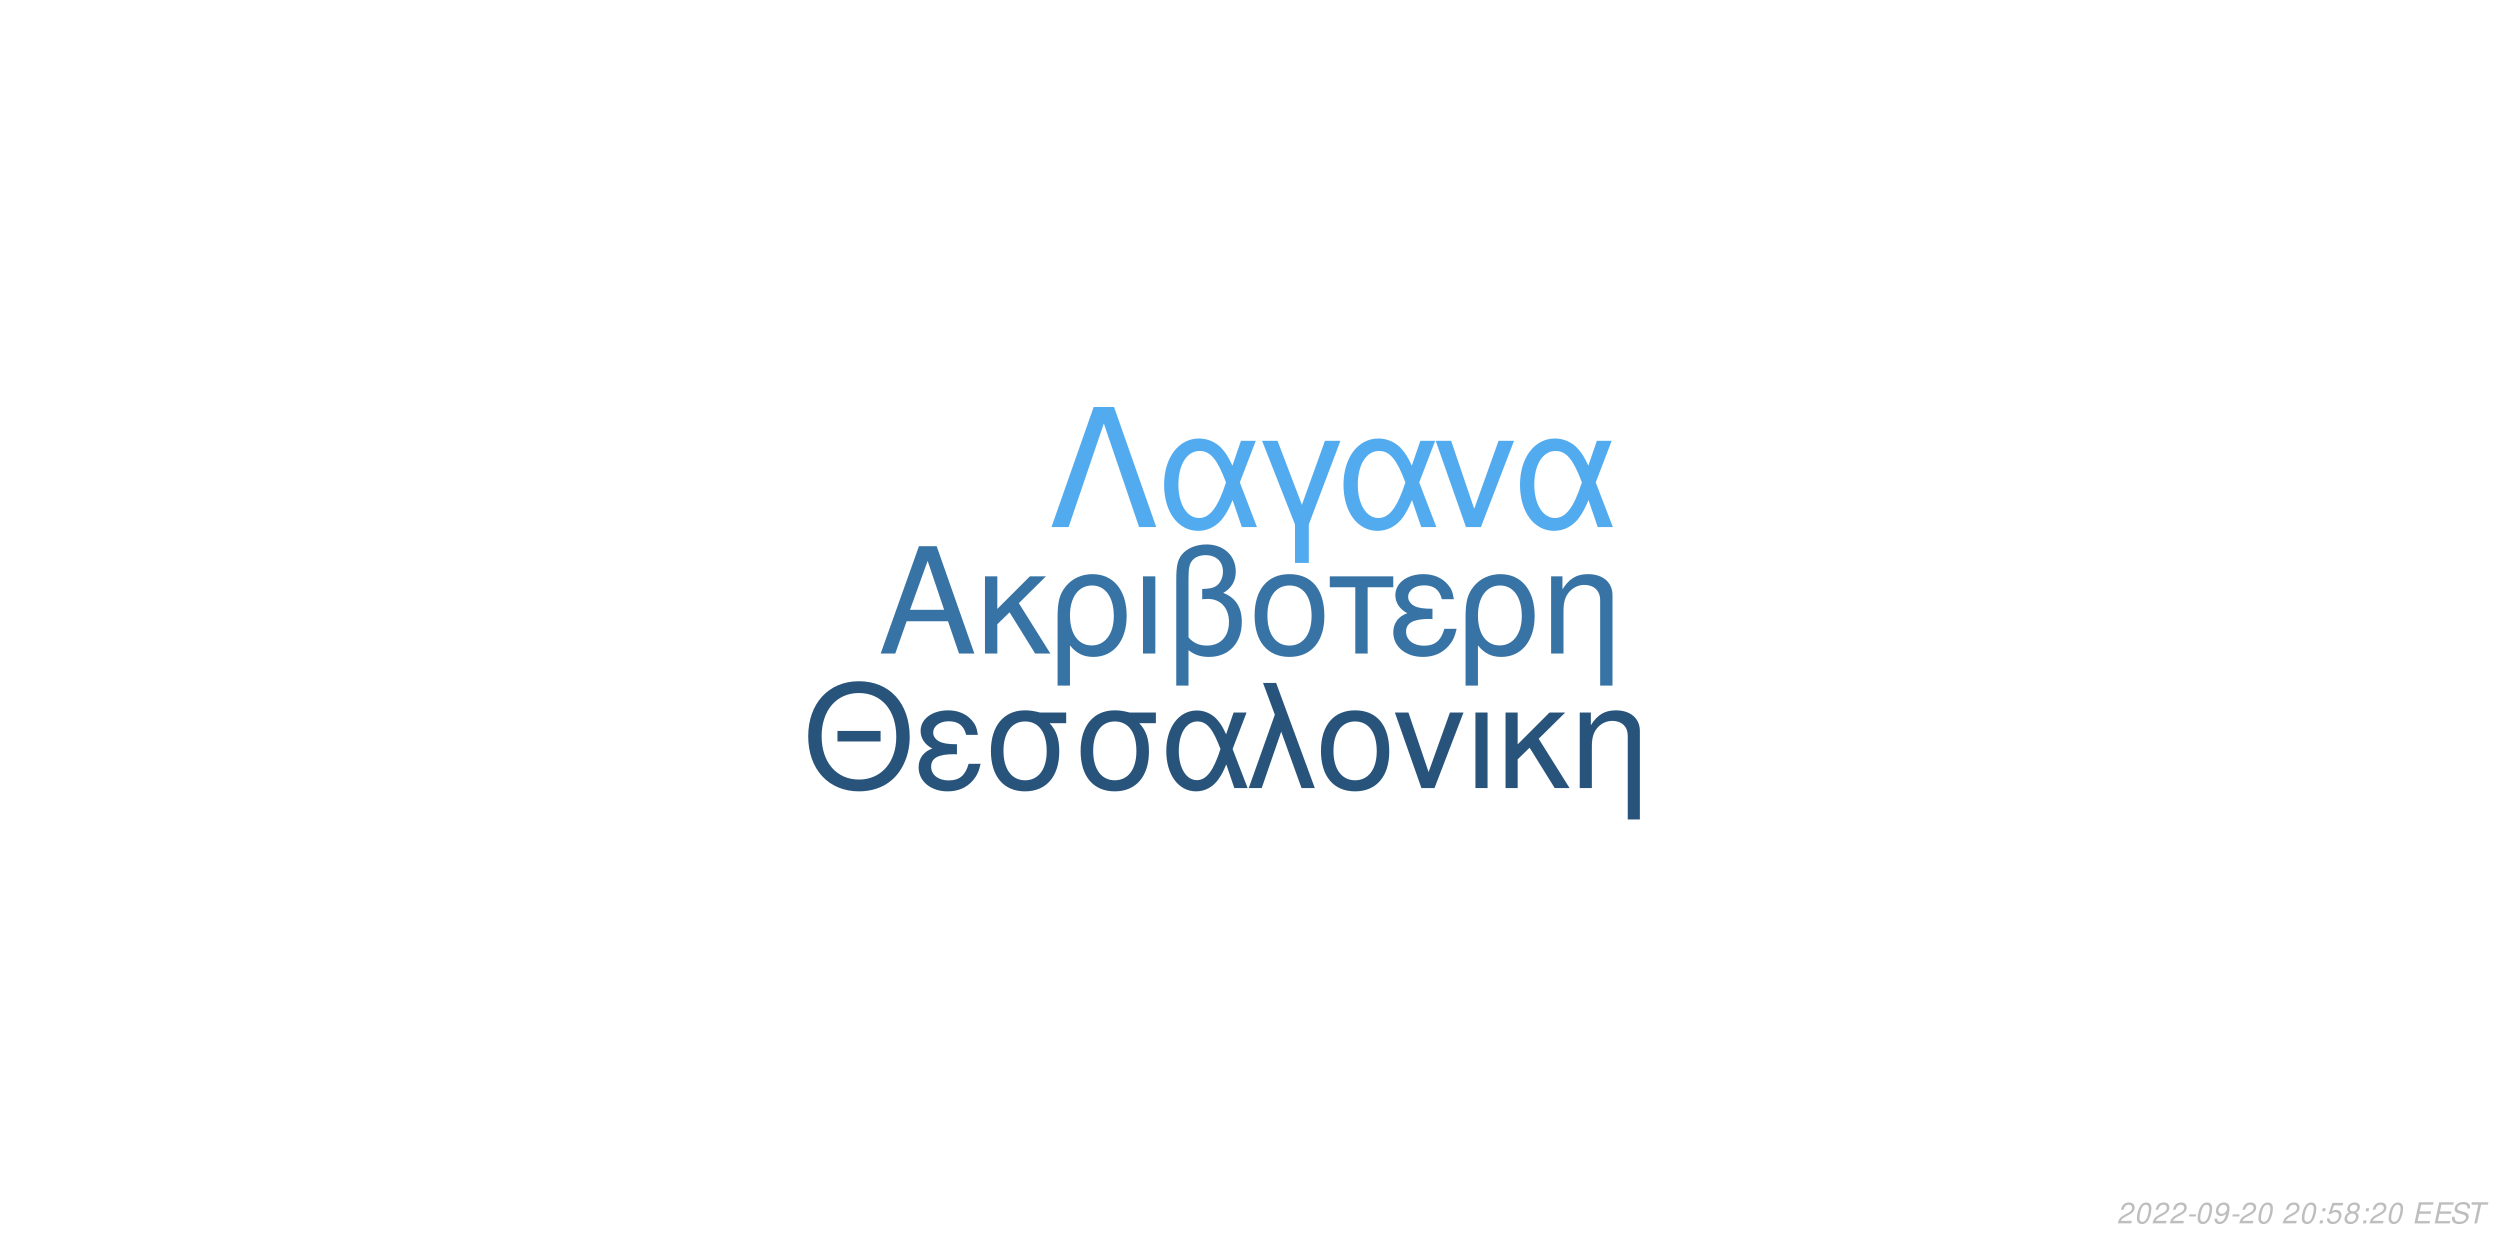
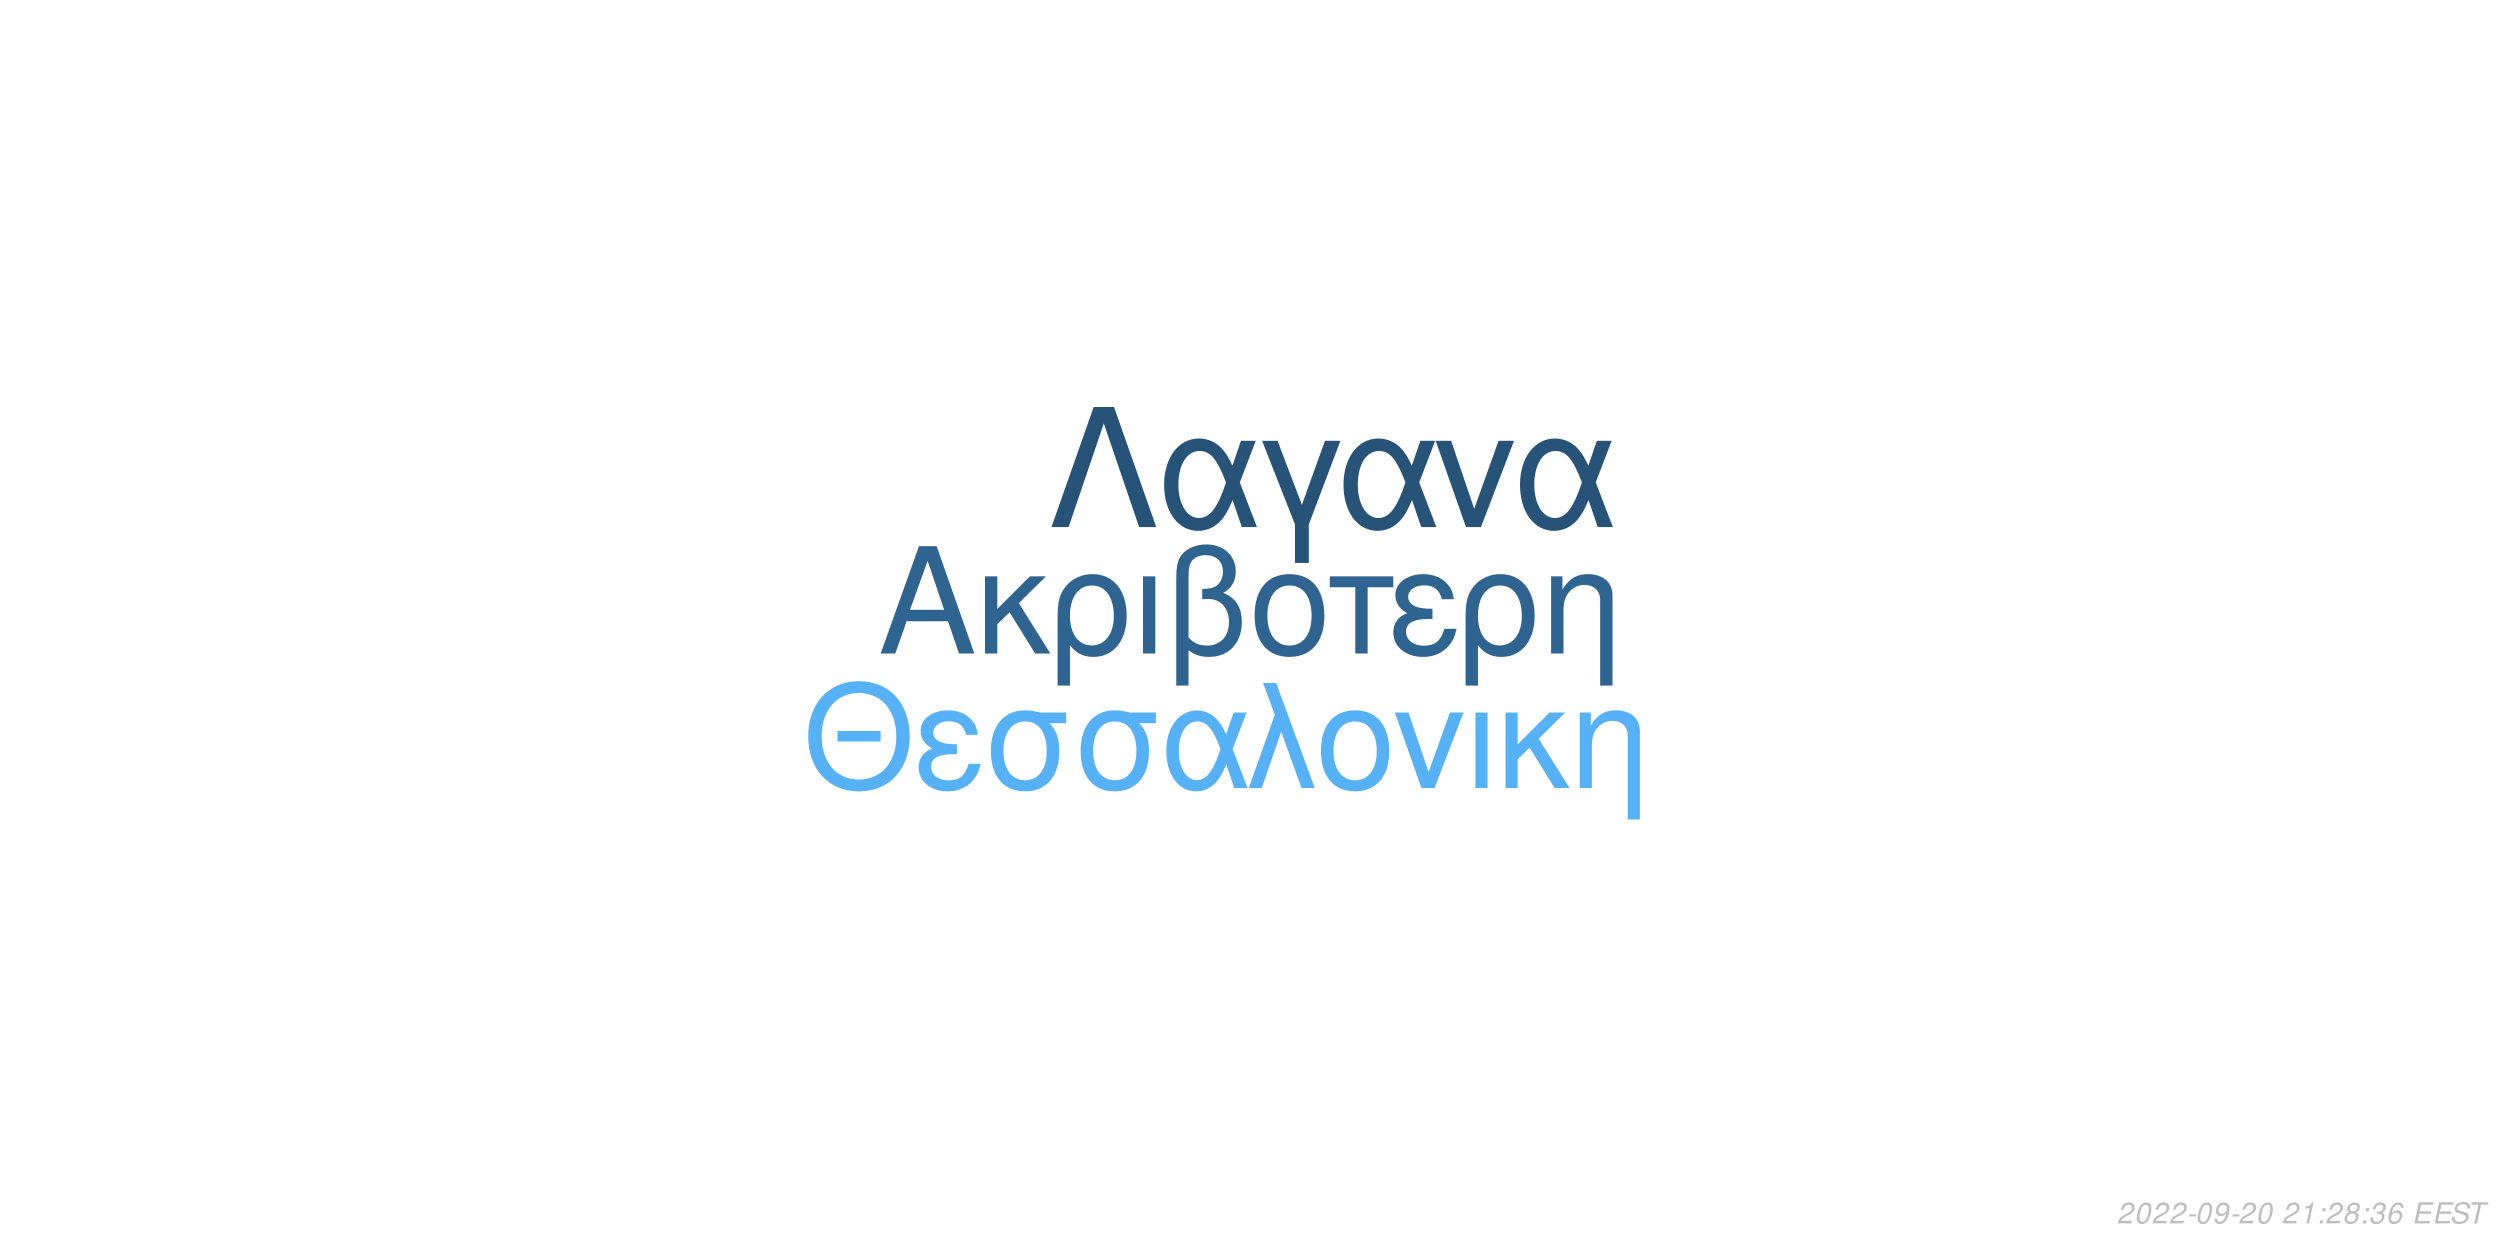
<svg xmlns="http://www.w3.org/2000/svg" xmlns:xlink="http://www.w3.org/1999/xlink" width="864pt" height="432pt" viewBox="0 0 864 432" version="1.1">
  <defs>
    <g>
      <symbol overflow="visible" id="glyph0-0">
        <path style="stroke:none;" d="" />
      </symbol>
      <symbol overflow="visible" id="glyph0-1">
        <path style="stroke:none;" d="M 24.125 -11.141 L 27.938 0 L 33.234 0 L 20.203 -37.094 L 14.094 -37.094 L 0.859 0 L 5.906 0 L 9.828 -11.141 Z M 22.797 -15.109 L 11 -15.109 L 17.094 -32.016 Z M 22.797 -15.109 " />
      </symbol>
      <symbol overflow="visible" id="glyph0-2">
        <path style="stroke:none;" d="M 7.172 -15.422 L 7.172 -26.672 L 2.906 -26.672 L 2.906 0 L 7.172 0 L 7.172 -10.125 L 11.406 -14.25 L 20.25 0 L 25.5 0 L 14.609 -17.406 L 23.969 -26.672 L 18.422 -26.672 Z M 7.172 -15.422 " />
      </symbol>
      <symbol overflow="visible" id="glyph0-3">
        <path style="stroke:none;" d="M 3 11.094 L 7.281 11.094 L 7.281 -2.797 C 9.516 -0.047 11.953 1.172 15.375 1.172 C 22.344 1.172 26.875 -4.422 26.875 -13.031 C 26.875 -21.891 22.297 -27.438 15.062 -27.438 C 11.297 -27.438 7.984 -25.906 5.797 -23.156 C 3.672 -20.516 3 -17.969 3 -12.359 Z M 14.906 -23.516 C 19.547 -23.516 22.438 -19.438 22.438 -12.922 C 22.438 -6.812 19.391 -2.797 14.812 -2.797 C 10.172 -2.797 7.281 -6.766 7.281 -13.125 C 7.281 -19.484 10.234 -23.516 14.906 -23.516 Z M 14.906 -23.516 " />
      </symbol>
      <symbol overflow="visible" id="glyph0-4">
        <path style="stroke:none;" d="M 3.516 0 L 7.781 0 L 7.781 -26.672 L 3.516 -26.672 Z M 3.516 0 " />
      </symbol>
      <symbol overflow="visible" id="glyph0-5">
        <path style="stroke:none;" d="M 4.016 11.094 L 8.25 11.094 L 8.25 -1.172 C 10.172 0.406 12.422 1.172 15.312 1.172 C 22.188 1.172 26.672 -3.609 26.672 -10.891 C 26.672 -15.984 24.578 -19.234 20.25 -20.969 C 23.109 -22.547 24.578 -25.031 24.578 -28.344 C 24.578 -33.844 20.406 -37.703 14.453 -37.703 C 10.938 -37.703 7.734 -36.391 6 -34.25 C 4.484 -32.422 4.016 -30.328 4.016 -25.391 Z M 8.25 -25.656 C 8.25 -29.359 8.5 -30.844 9.469 -32.062 C 10.375 -33.281 12.156 -34 14.094 -34 C 17.812 -34 20.156 -31.812 20.156 -28.297 C 20.156 -25.953 18.984 -23.812 17.297 -23.047 C 16.281 -22.547 15.469 -22.438 12.984 -22.297 L 12.984 -18.781 C 13.734 -18.828 14.344 -18.875 14.969 -18.875 C 19.344 -18.875 22.234 -15.719 22.234 -10.891 C 22.234 -5.906 19.281 -2.75 14.656 -2.75 C 11.953 -2.75 9.922 -3.609 8.25 -5.594 Z M 8.25 -25.656 " />
      </symbol>
      <symbol overflow="visible" id="glyph0-6">
        <path style="stroke:none;" d="M 14.094 -27.438 C 6.562 -27.438 2.094 -22.094 2.094 -13.125 C 2.094 -4.125 6.562 1.172 14.141 1.172 C 21.672 1.172 26.203 -4.172 26.203 -12.922 C 26.203 -22.188 21.828 -27.438 14.094 -27.438 Z M 14.141 -23.516 C 18.938 -23.516 21.781 -19.594 21.781 -12.984 C 21.781 -6.672 18.828 -2.75 14.141 -2.75 C 9.422 -2.75 6.516 -6.672 6.516 -13.125 C 6.516 -19.594 9.422 -23.516 14.141 -23.516 Z M 14.141 -23.516 " />
      </symbol>
      <symbol overflow="visible" id="glyph0-7">
        <path style="stroke:none;" d="M 7.891 0 L 12.156 0 L 12.156 -22.906 L 21.016 -22.906 L 21.016 -26.672 L -0.922 -26.672 L -0.922 -22.906 L 7.891 -22.906 Z M 7.891 0 " />
      </symbol>
      <symbol overflow="visible" id="glyph0-8">
        <path style="stroke:none;" d="M 14.562 -15.469 C 11.344 -15.469 9.562 -15.781 8.297 -16.438 C 6.922 -17.203 6.156 -18.328 6.156 -19.547 C 6.156 -21.891 8.453 -23.562 11.656 -23.562 C 15.062 -23.562 16.953 -22.094 17.812 -18.781 L 21.938 -18.781 C 21.578 -21.266 21.062 -22.5 19.797 -23.922 C 17.812 -26.203 14.906 -27.438 11.453 -27.438 C 5.797 -27.438 1.734 -24.375 1.734 -20.203 C 1.734 -17.609 3.156 -15.375 5.859 -13.938 C 2.797 -12.875 1.016 -10.484 1.016 -7.328 C 1.016 -2.391 5.297 1.172 11.25 1.172 C 14.969 1.172 17.906 -0.109 20.156 -2.641 C 21.578 -4.328 22.297 -5.797 22.906 -8.547 L 18.672 -8.547 C 17.5 -4.422 15.422 -2.703 11.609 -2.703 C 7.938 -2.703 5.438 -4.688 5.438 -7.578 C 5.438 -10.578 7.938 -11.953 13.484 -11.953 C 13.641 -11.953 14.094 -11.953 14.562 -11.906 Z M 14.562 -15.469 " />
      </symbol>
      <symbol overflow="visible" id="glyph0-9">
        <path style="stroke:none;" d="M 3.562 -26.672 L 3.562 0 L 7.844 0 L 7.844 -14.703 C 7.844 -17.906 8.5 -19.891 10.031 -21.531 C 11.406 -22.953 13.188 -23.719 15.062 -23.719 C 18.375 -23.719 20.516 -21.672 20.516 -18.469 L 20.516 11.094 L 24.781 11.094 L 24.781 -20.156 C 24.781 -24.578 21.469 -27.438 16.328 -27.438 C 12.359 -27.438 9.828 -25.906 7.484 -22.188 L 7.484 -26.672 Z M 3.562 -26.672 " />
      </symbol>
      <symbol overflow="visible" id="glyph1-0">
        <path style="stroke:none;" d="" />
      </symbol>
      <symbol overflow="visible" id="glyph1-1">
        <path style="stroke:none;" d="M 26.859 -19.734 L 11.953 -19.734 L 11.953 -16.094 L 26.859 -16.094 Z M 19.328 -36.922 C 8.922 -36.922 1.844 -29.25 1.844 -17.891 C 1.844 -6.484 8.875 1.141 19.391 1.141 C 23.812 1.141 27.703 -0.203 30.641 -2.688 C 34.578 -6.031 36.922 -11.656 36.922 -17.594 C 36.922 -29.297 30 -36.922 19.328 -36.922 Z M 19.328 -32.844 C 27.203 -32.844 32.281 -26.906 32.281 -17.688 C 32.281 -8.922 27.062 -2.938 19.391 -2.938 C 11.609 -2.938 6.484 -8.922 6.484 -17.891 C 6.484 -26.859 11.609 -32.844 19.328 -32.844 Z M 19.328 -32.844 " />
      </symbol>
      <symbol overflow="visible" id="glyph1-2">
        <path style="stroke:none;" d="M 14.25 -15.141 C 11.109 -15.141 9.375 -15.453 8.125 -16.094 C 6.781 -16.844 6.031 -17.938 6.031 -19.141 C 6.031 -21.422 8.266 -23.078 11.406 -23.078 C 14.75 -23.078 16.594 -21.625 17.438 -18.391 L 21.469 -18.391 C 21.125 -20.828 20.625 -22.031 19.391 -23.422 C 17.438 -25.656 14.594 -26.859 11.219 -26.859 C 5.688 -26.859 1.688 -23.875 1.688 -19.781 C 1.688 -17.234 3.094 -15.047 5.734 -13.656 C 2.734 -12.609 1 -10.266 1 -7.172 C 1 -2.344 5.188 1.141 11.016 1.141 C 14.656 1.141 17.547 -0.094 19.734 -2.594 C 21.125 -4.234 21.828 -5.688 22.422 -8.375 L 18.281 -8.375 C 17.141 -4.328 15.094 -2.641 11.359 -2.641 C 7.766 -2.641 5.328 -4.578 5.328 -7.422 C 5.328 -10.359 7.766 -11.703 13.203 -11.703 C 13.359 -11.703 13.797 -11.703 14.25 -11.656 Z M 14.25 -15.141 " />
      </symbol>
      <symbol overflow="visible" id="glyph1-3">
        <path style="stroke:none;" d="M 29 -26.109 L 19.938 -26.109 C 17.594 -26.703 16.438 -26.859 14.703 -26.859 C 7.469 -26.859 2.984 -21.469 2.984 -12.859 C 2.984 -4.031 7.375 1.141 14.797 1.141 C 22.172 1.141 26.609 -4.078 26.609 -12.656 C 26.609 -17.047 25.656 -19.828 23.266 -22.422 L 29 -22.422 Z M 14.797 -23.016 C 19.531 -23.016 22.266 -19.234 22.266 -12.75 C 22.266 -6.531 19.438 -2.688 14.797 -2.688 C 10.172 -2.688 7.328 -6.531 7.328 -12.859 C 7.328 -19.188 10.172 -23.016 14.797 -23.016 Z M 14.797 -23.016 " />
      </symbol>
      <symbol overflow="visible" id="glyph1-4">
        <path style="stroke:none;" d="M 29.344 -26.109 L 24.859 -26.109 L 22.266 -18.578 C 21.125 -21.031 20.484 -22.125 19.328 -23.469 C 17.547 -25.609 14.906 -26.812 12.156 -26.812 C 5.984 -26.812 1.594 -20.984 1.594 -12.812 C 1.594 -4.578 5.828 1.141 11.906 1.141 C 14.953 1.141 17.734 -0.344 19.625 -3.047 C 20.672 -4.531 21.281 -5.688 22.328 -8.172 L 25.109 0 L 29.703 0 L 24.516 -13.5 Z M 20.328 -13.5 C 17.891 -5.922 15.453 -2.734 12.156 -2.734 C 8.516 -2.734 5.922 -6.922 5.922 -12.812 C 5.922 -18.938 8.516 -23.016 12.359 -23.016 C 15.594 -23.016 17.688 -20.531 20.328 -13.5 Z M 20.328 -13.5 " />
      </symbol>
      <symbol overflow="visible" id="glyph1-5">
        <path style="stroke:none;" d="M 1.094 0 L 5.578 0 L 12.312 -19.484 L 19.328 0 L 23.922 0 L 10.562 -36.328 L 6.031 -36.328 L 10.109 -25.359 Z M 1.094 0 " />
      </symbol>
      <symbol overflow="visible" id="glyph1-6">
        <path style="stroke:none;" d="M 13.797 -26.859 C 6.422 -26.859 2.047 -21.625 2.047 -12.859 C 2.047 -4.031 6.422 1.141 13.859 1.141 C 21.234 1.141 25.656 -4.078 25.656 -12.656 C 25.656 -21.719 21.375 -26.859 13.797 -26.859 Z M 13.859 -23.016 C 18.531 -23.016 21.328 -19.188 21.328 -12.703 C 21.328 -6.531 18.438 -2.688 13.859 -2.688 C 9.219 -2.688 6.375 -6.531 6.375 -12.859 C 6.375 -19.188 9.219 -23.016 13.859 -23.016 Z M 13.859 -23.016 " />
      </symbol>
      <symbol overflow="visible" id="glyph1-7">
        <path style="stroke:none;" d="M 14.297 0 L 24.312 -26.109 L 19.625 -26.109 L 12.25 -5.531 L 5.281 -26.109 L 0.594 -26.109 L 9.766 0 Z M 14.297 0 " />
      </symbol>
      <symbol overflow="visible" id="glyph1-8">
        <path style="stroke:none;" d="M 3.438 0 L 7.625 0 L 7.625 -26.109 L 3.438 -26.109 Z M 3.438 0 " />
      </symbol>
      <symbol overflow="visible" id="glyph1-9">
        <path style="stroke:none;" d="M 7.031 -15.094 L 7.031 -26.109 L 2.844 -26.109 L 2.844 0 L 7.031 0 L 7.031 -9.922 L 11.156 -13.953 L 19.828 0 L 24.969 0 L 14.297 -17.047 L 23.469 -26.109 L 18.031 -26.109 Z M 7.031 -15.094 " />
      </symbol>
      <symbol overflow="visible" id="glyph1-10">
        <path style="stroke:none;" d="M 3.484 -26.109 L 3.484 0 L 7.672 0 L 7.672 -14.406 C 7.672 -17.547 8.328 -19.484 9.812 -21.078 C 11.156 -22.469 12.906 -23.219 14.75 -23.219 C 17.984 -23.219 20.078 -21.234 20.078 -18.094 L 20.078 10.859 L 24.266 10.859 L 24.266 -19.734 C 24.266 -24.062 21.031 -26.859 16 -26.859 C 12.109 -26.859 9.609 -25.359 7.328 -21.719 L 7.328 -26.109 Z M 3.484 -26.109 " />
      </symbol>
      <symbol overflow="visible" id="glyph2-0">
        <path style="stroke:none;" d="" />
      </symbol>
      <symbol overflow="visible" id="glyph2-1">
        <path style="stroke:none;" d="M 22.531 -41.484 L 15.484 -41.484 L 0.906 0 L 6.828 0 L 19 -35.797 L 31.188 0 L 37.109 0 Z M 22.531 -41.484 " />
      </symbol>
      <symbol overflow="visible" id="glyph2-2">
        <path style="stroke:none;" d="M 33.516 -29.812 L 28.391 -29.812 L 25.438 -21.219 C 24.125 -24.016 23.391 -25.266 22.078 -26.797 C 20.031 -29.25 17.016 -30.609 13.891 -30.609 C 6.828 -30.609 1.828 -23.953 1.828 -14.625 C 1.828 -5.234 6.656 1.312 13.594 1.312 C 17.078 1.312 20.266 -0.391 22.422 -3.469 C 23.609 -5.172 24.297 -6.484 25.5 -9.328 L 28.688 0 L 33.922 0 L 28 -15.422 Z M 23.219 -15.422 C 20.422 -6.766 17.641 -3.125 13.891 -3.125 C 9.734 -3.125 6.766 -7.906 6.766 -14.625 C 6.766 -21.625 9.734 -26.297 14.109 -26.297 C 17.812 -26.297 20.203 -23.453 23.219 -15.422 Z M 23.219 -15.422 " />
      </symbol>
      <symbol overflow="visible" id="glyph2-3">
        <path style="stroke:none;" d="M 12.062 12.406 L 16.844 12.406 L 16.844 -0.906 L 27.766 -29.812 L 22.422 -29.812 L 14.453 -7.688 L 6.031 -29.812 L 0.688 -29.812 L 12.062 -0.906 Z M 12.062 12.406 " />
      </symbol>
      <symbol overflow="visible" id="glyph2-4">
        <path style="stroke:none;" d="M 16.328 0 L 27.766 -29.812 L 22.422 -29.812 L 14 -6.312 L 6.031 -29.812 L 0.688 -29.812 L 11.156 0 Z M 16.328 0 " />
      </symbol>
      <symbol overflow="visible" id="glyph3-0">
        <path style="stroke:none;" d="" />
      </symbol>
      <symbol overflow="visible" id="glyph3-1">
        <path style="stroke:none;" d="M 5.234 -0.875 L 1.469 -0.875 C 1.641 -1.375 2.203 -1.891 3.109 -2.344 L 4.234 -2.938 C 5.562 -3.625 6.219 -4.469 6.219 -5.484 C 6.219 -5.938 6.062 -6.359 5.797 -6.656 C 5.469 -7.047 4.984 -7.234 4.312 -7.234 C 2.766 -7.234 1.891 -6.453 1.484 -4.734 L 2.375 -4.734 C 2.484 -5.188 2.609 -5.484 2.797 -5.75 C 3.094 -6.203 3.609 -6.453 4.188 -6.453 C 4.891 -6.453 5.344 -6.031 5.344 -5.375 C 5.344 -4.703 4.859 -4.094 4.016 -3.656 L 2.984 -3.125 C 1.234 -2.188 0.797 -1.656 0.344 -0.016 L 5.047 -0.016 Z M 5.234 -0.875 " />
      </symbol>
      <symbol overflow="visible" id="glyph3-2">
        <path style="stroke:none;" d="M 4.203 -7.234 C 3.375 -7.234 2.688 -6.812 2.125 -5.984 C 1.484 -5.047 0.984 -3.188 0.984 -1.734 C 0.984 -1.109 1.172 -0.562 1.484 -0.266 C 1.797 0.047 2.281 0.234 2.766 0.234 C 3.625 0.234 4.281 -0.156 4.859 -1.016 C 5.516 -1.953 6 -3.797 6 -5.266 C 6 -6.5 5.328 -7.234 4.203 -7.234 Z M 4.094 -6.453 C 4.734 -6.453 5.125 -5.984 5.125 -5.156 C 5.125 -4.203 4.781 -2.625 4.406 -1.812 C 3.984 -0.938 3.516 -0.547 2.875 -0.547 C 2.25 -0.547 1.875 -1.031 1.875 -1.828 C 1.875 -2.797 2.203 -4.344 2.594 -5.203 C 2.984 -6.047 3.453 -6.453 4.094 -6.453 Z M 4.094 -6.453 " />
      </symbol>
      <symbol overflow="visible" id="glyph3-3">
        <path style="stroke:none;" d="M 3.516 -3.125 L 1.125 -3.125 L 0.969 -2.406 L 3.359 -2.406 Z M 3.516 -3.125 " />
      </symbol>
      <symbol overflow="visible" id="glyph3-4">
        <path style="stroke:none;" d="M 0.844 -1.656 C 0.844 -1.547 0.844 -1.438 0.844 -1.375 C 0.844 -0.406 1.531 0.234 2.578 0.234 C 3.203 0.234 3.766 0.016 4.297 -0.438 C 4.938 -1 5.312 -1.656 5.594 -2.719 C 5.844 -3.672 6.016 -4.766 6.016 -5.375 C 6.016 -5.844 5.844 -6.328 5.547 -6.656 C 5.203 -7.031 4.703 -7.234 4.062 -7.234 C 2.516 -7.234 1.297 -5.938 1.297 -4.266 C 1.297 -3.203 1.984 -2.547 3.047 -2.547 C 3.484 -2.547 3.953 -2.672 4.281 -2.891 C 4.406 -2.984 4.547 -3.078 4.828 -3.344 C 4.438 -1.484 3.703 -0.547 2.703 -0.547 C 2.109 -0.547 1.719 -0.938 1.719 -1.547 L 1.719 -1.656 Z M 3.953 -6.453 C 4.625 -6.453 5.141 -5.953 5.141 -5.281 C 5.141 -4.188 4.312 -3.312 3.297 -3.312 C 2.594 -3.312 2.172 -3.734 2.172 -4.453 C 2.172 -5.562 2.984 -6.453 3.953 -6.453 Z M 3.953 -6.453 " />
      </symbol>
      <symbol overflow="visible" id="glyph3-5">
        <path style="stroke:none;" d="" />
      </symbol>
      <symbol overflow="visible" id="glyph3-6">
-         <path style="stroke:none;" d="M 2.359 -1.031 L 1.312 -1.031 L 1.094 0 L 2.141 0 Z M 3.266 -5.234 L 2.219 -5.234 L 2 -4.203 L 3.047 -4.203 Z M 3.266 -5.234 " />
+         <path style="stroke:none;" d="M 3.703 -5.188 L 2.594 0 L 3.469 0 L 5.016 -7.234 L 4.438 -7.234 C 3.906 -6.156 3.688 -6.016 2.234 -5.812 L 2.109 -5.188 Z M 3.703 -5.188 " />
      </symbol>
      <symbol overflow="visible" id="glyph3-7">
-         <path style="stroke:none;" d="M 6.297 -7.094 L 2.594 -7.094 L 1.234 -3.234 L 2.047 -3.234 C 2.656 -3.766 2.938 -3.906 3.531 -3.906 C 4.328 -3.906 4.797 -3.453 4.797 -2.688 C 4.797 -1.438 3.969 -0.547 2.828 -0.547 C 2.031 -0.547 1.609 -0.938 1.578 -1.734 L 0.703 -1.734 L 0.703 -1.516 C 0.703 -0.938 0.844 -0.547 1.188 -0.266 C 1.562 0.062 2.078 0.234 2.703 0.234 C 3.656 0.234 4.391 -0.156 4.984 -0.922 C 5.422 -1.5 5.672 -2.234 5.672 -2.953 C 5.672 -4 4.938 -4.672 3.812 -4.672 C 3.328 -4.672 2.906 -4.547 2.406 -4.234 L 3.109 -6.219 L 6.109 -6.219 Z M 6.297 -7.094 " />
+         <path style="stroke:none;" d="M 2.359 -1.031 L 1.312 -1.031 L 1.094 0 L 2.141 0 Z M 3.266 -5.234 L 2.219 -5.234 L 2 -4.203 L 3.047 -4.203 Z M 3.266 -5.234 " />
      </symbol>
      <symbol overflow="visible" id="glyph3-8">
        <path style="stroke:none;" d="M 4.766 -3.797 C 5.078 -3.969 5.234 -4.078 5.438 -4.234 C 5.812 -4.594 6.062 -5.172 6.062 -5.734 C 6.062 -6.625 5.344 -7.234 4.266 -7.234 C 2.812 -7.234 1.703 -6.219 1.703 -4.875 C 1.703 -4.406 1.875 -4.125 2.359 -3.812 C 1.297 -3.312 0.75 -2.516 0.75 -1.469 C 0.75 -0.438 1.547 0.234 2.812 0.234 C 3.656 0.234 4.359 -0.094 4.938 -0.734 C 5.359 -1.234 5.609 -1.859 5.609 -2.438 C 5.609 -3.047 5.312 -3.516 4.766 -3.797 Z M 4.109 -6.453 C 4.797 -6.453 5.188 -6.125 5.188 -5.578 C 5.188 -5.266 5.062 -4.922 4.859 -4.672 C 4.562 -4.312 4.188 -4.156 3.656 -4.156 C 2.984 -4.156 2.594 -4.453 2.594 -4.984 C 2.594 -5.859 3.203 -6.453 4.109 -6.453 Z M 3.453 -3.406 C 4.234 -3.406 4.734 -2.984 4.734 -2.312 C 4.734 -1.312 3.922 -0.547 2.875 -0.547 C 2.125 -0.547 1.625 -0.969 1.625 -1.625 C 1.625 -2.609 2.438 -3.406 3.453 -3.406 Z M 3.453 -3.406 " />
      </symbol>
      <symbol overflow="visible" id="glyph3-9">
+         <path style="stroke:none;" d="M 2.922 -3.312 C 3.125 -3.344 3.234 -3.344 3.375 -3.344 C 4.203 -3.344 4.688 -3 4.688 -2.406 C 4.688 -1.312 3.906 -0.547 2.781 -0.547 C 2.047 -0.547 1.594 -0.938 1.594 -1.562 C 1.594 -1.719 1.609 -1.844 1.656 -2.094 L 0.766 -2.094 C 0.734 -1.797 0.719 -1.641 0.719 -1.469 C 0.719 -0.375 1.406 0.234 2.641 0.234 C 3.547 0.234 4.297 -0.078 4.812 -0.656 C 5.266 -1.156 5.562 -1.875 5.562 -2.547 C 5.562 -3.125 5.344 -3.453 4.797 -3.734 C 5.641 -4.234 6.016 -4.844 6.016 -5.734 C 6.016 -6.656 5.312 -7.234 4.203 -7.234 C 3.375 -7.234 2.672 -6.938 2.188 -6.375 C 1.891 -6.031 1.703 -5.641 1.516 -4.906 L 2.391 -4.906 C 2.5 -5.359 2.594 -5.594 2.734 -5.812 C 3.047 -6.234 3.516 -6.453 4.078 -6.453 C 4.734 -6.453 5.141 -6.125 5.141 -5.578 C 5.141 -5.188 5.016 -4.797 4.797 -4.547 C 4.516 -4.234 4 -4.062 3.266 -4.062 L 3.078 -4.062 Z M 2.922 -3.312 " />
+       </symbol>
+       <symbol overflow="visible" id="glyph3-10">
+         <path style="stroke:none;" d="M 6.125 -5.344 L 6.141 -5.625 C 6.141 -6.609 5.453 -7.234 4.391 -7.234 C 3.438 -7.234 2.641 -6.719 2.016 -5.703 C 1.422 -4.781 0.938 -2.953 0.938 -1.688 C 0.938 -0.516 1.688 0.234 2.859 0.234 C 3.703 0.234 4.438 -0.156 5 -0.875 C 5.406 -1.422 5.672 -2.156 5.672 -2.766 C 5.672 -3.812 4.969 -4.5 3.906 -4.5 C 3.234 -4.5 2.672 -4.234 2.094 -3.625 C 2.406 -5.375 3.234 -6.453 4.25 -6.453 C 4.703 -6.453 5.062 -6.234 5.172 -5.844 C 5.203 -5.719 5.234 -5.578 5.25 -5.344 Z M 3.656 -3.734 C 4.344 -3.734 4.797 -3.281 4.797 -2.625 C 4.797 -1.469 3.984 -0.547 2.984 -0.547 C 2.297 -0.547 1.812 -1.047 1.812 -1.766 C 1.812 -2.859 2.625 -3.734 3.656 -3.734 Z M 3.656 -3.734 " />
+       </symbol>
+       <symbol overflow="visible" id="glyph3-11">
        <path style="stroke:none;" d="M 2.547 -3.312 L 6.5 -3.312 L 6.688 -4.141 L 2.719 -4.141 L 3.219 -6.469 L 7.344 -6.469 L 7.516 -7.297 L 2.453 -7.297 L 0.906 0 L 6.125 0 L 6.297 -0.812 L 2.016 -0.812 Z M 2.547 -3.312 " />
      </symbol>
-       <symbol overflow="visible" id="glyph3-10">
+       <symbol overflow="visible" id="glyph3-12">
        <path style="stroke:none;" d="M 7.062 -5.156 C 7.125 -5.438 7.141 -5.562 7.141 -5.703 C 7.141 -6.156 6.938 -6.594 6.594 -6.891 C 6.188 -7.25 5.656 -7.406 4.875 -7.406 C 3.844 -7.406 3.047 -7.125 2.5 -6.562 C 2.094 -6.141 1.781 -5.438 1.781 -4.922 C 1.781 -4.297 2.219 -3.766 2.891 -3.562 L 4.594 -3.094 C 5.406 -2.859 5.734 -2.578 5.734 -2.094 C 5.734 -1.781 5.547 -1.406 5.266 -1.141 C 4.844 -0.766 4.266 -0.578 3.453 -0.578 C 2.328 -0.578 1.812 -0.984 1.812 -1.906 C 1.812 -2.047 1.812 -2.125 1.844 -2.312 L 0.984 -2.312 C 0.906 -2.062 0.891 -1.906 0.891 -1.688 C 0.891 -0.484 1.797 0.234 3.297 0.234 C 4.359 0.234 5.234 -0.062 5.812 -0.609 C 6.344 -1.078 6.688 -1.797 6.688 -2.375 C 6.688 -2.641 6.609 -2.906 6.453 -3.156 C 6.234 -3.5 5.938 -3.703 5.469 -3.828 L 3.75 -4.312 C 2.984 -4.547 2.734 -4.734 2.734 -5.188 C 2.734 -5.547 2.875 -5.844 3.188 -6.109 C 3.547 -6.438 4.031 -6.594 4.703 -6.594 C 5.266 -6.594 5.688 -6.484 5.906 -6.297 C 6.094 -6.125 6.219 -5.797 6.219 -5.516 C 6.219 -5.422 6.203 -5.344 6.188 -5.156 Z M 7.062 -5.156 " />
      </symbol>
-       <symbol overflow="visible" id="glyph3-11">
+       <symbol overflow="visible" id="glyph3-13">
        <path style="stroke:none;" d="M 4.938 -6.469 L 7.312 -6.469 L 7.484 -7.297 L 1.75 -7.297 L 1.578 -6.469 L 3.984 -6.469 L 2.609 0 L 3.547 0 Z M 4.938 -6.469 " />
      </symbol>
    </g>
  </defs>
  <g id="surface1">
    <rect x="0" y="0" width="864" height="432" style="fill:rgb(100%,100%,100%);fill-opacity:1;stroke:none;" />
-     <g style="fill:rgb(21.569%,45.098%,64.314%);fill-opacity:1;">
+     <g style="fill:rgb(18.824%,39.216%,56.471%);fill-opacity:1;">
      <use xlink:href="#glyph0-1" x="303.5" y="225.861" />
      <use xlink:href="#glyph0-2" x="337.5" y="225.861" />
      <use xlink:href="#glyph0-3" x="362.5" y="225.861" />
      <use xlink:href="#glyph0-4" x="391.5" y="225.861" />
      <use xlink:href="#glyph0-5" x="402.5" y="225.861" />
      <use xlink:href="#glyph0-6" x="431.5" y="225.861" />
      <use xlink:href="#glyph0-7" x="460.5" y="225.861" />
      <use xlink:href="#glyph0-8" x="480.5" y="225.861" />
      <use xlink:href="#glyph0-3" x="503.5" y="225.861" />
      <use xlink:href="#glyph0-9" x="532.5" y="225.861" />
    </g>
-     <g style="fill:rgb(15.686%,32.941%,48.235%);fill-opacity:1;">
+     <g style="fill:rgb(33.725%,69.412%,96.863%);fill-opacity:1;">
      <use xlink:href="#glyph1-1" x="277.473" y="272.354" />
      <use xlink:href="#glyph1-2" x="316.473" y="272.354" />
      <use xlink:href="#glyph1-3" x="339.473" y="272.354" />
      <use xlink:href="#glyph1-3" x="370.473" y="272.354" />
      <use xlink:href="#glyph1-4" x="401.473" y="272.354" />
      <use xlink:href="#glyph1-5" x="430.473" y="272.354" />
      <use xlink:href="#glyph1-6" x="454.473" y="272.354" />
      <use xlink:href="#glyph1-7" x="481.473" y="272.354" />
      <use xlink:href="#glyph1-8" x="506.473" y="272.354" />
      <use xlink:href="#glyph1-9" x="517.473" y="272.354" />
      <use xlink:href="#glyph1-10" x="542.473" y="272.354" />
    </g>
-     <g style="fill:rgb(32.549%,67.059%,93.725%);fill-opacity:1;">
+     <g style="fill:rgb(15.294%,32.549%,47.451%);fill-opacity:1;">
      <use xlink:href="#glyph2-1" x="362.484" y="182.152" />
      <use xlink:href="#glyph2-2" x="400.484" y="182.152" />
      <use xlink:href="#glyph2-3" x="435.484" y="182.152" />
      <use xlink:href="#glyph2-2" x="462.484" y="182.152" />
      <use xlink:href="#glyph2-4" x="495.484" y="182.152" />
      <use xlink:href="#glyph2-2" x="523.484" y="182.152" />
    </g>
    <g style="fill:rgb(74.51%,74.51%,74.51%);fill-opacity:1;">
      <use xlink:href="#glyph3-1" x="731.52" y="422.81" />
      <use xlink:href="#glyph3-2" x="737.52" y="422.81" />
      <use xlink:href="#glyph3-1" x="743.52" y="422.81" />
      <use xlink:href="#glyph3-1" x="749.52" y="422.81" />
      <use xlink:href="#glyph3-3" x="755.52" y="422.81" />
      <use xlink:href="#glyph3-2" x="758.52" y="422.81" />
      <use xlink:href="#glyph3-4" x="764.52" y="422.81" />
      <use xlink:href="#glyph3-3" x="770.52" y="422.81" />
      <use xlink:href="#glyph3-1" x="773.52" y="422.81" />
      <use xlink:href="#glyph3-2" x="779.52" y="422.81" />
      <use xlink:href="#glyph3-5" x="785.52" y="422.81" />
      <use xlink:href="#glyph3-1" x="788.52" y="422.81" />
-       <use xlink:href="#glyph3-2" x="794.52" y="422.81" />
-       <use xlink:href="#glyph3-6" x="800.52" y="422.81" />
-       <use xlink:href="#glyph3-7" x="803.52" y="422.81" />
+       <use xlink:href="#glyph3-6" x="794.52" y="422.81" />
+       <use xlink:href="#glyph3-7" x="800.52" y="422.81" />
+       <use xlink:href="#glyph3-1" x="803.52" y="422.81" />
      <use xlink:href="#glyph3-8" x="809.52" y="422.81" />
-       <use xlink:href="#glyph3-6" x="815.52" y="422.81" />
-       <use xlink:href="#glyph3-1" x="818.52" y="422.81" />
-       <use xlink:href="#glyph3-2" x="824.52" y="422.81" />
+       <use xlink:href="#glyph3-7" x="815.52" y="422.81" />
+       <use xlink:href="#glyph3-9" x="818.52" y="422.81" />
+       <use xlink:href="#glyph3-10" x="824.52" y="422.81" />
      <use xlink:href="#glyph3-5" x="830.52" y="422.81" />
-       <use xlink:href="#glyph3-9" x="833.52" y="422.81" />
-       <use xlink:href="#glyph3-9" x="840.52" y="422.81" />
-       <use xlink:href="#glyph3-10" x="846.52" y="422.81" />
-       <use xlink:href="#glyph3-11" x="852.52" y="422.81" />
+       <use xlink:href="#glyph3-11" x="833.52" y="422.81" />
+       <use xlink:href="#glyph3-11" x="840.52" y="422.81" />
+       <use xlink:href="#glyph3-12" x="846.52" y="422.81" />
+       <use xlink:href="#glyph3-13" x="852.52" y="422.81" />
    </g>
  </g>
</svg>
